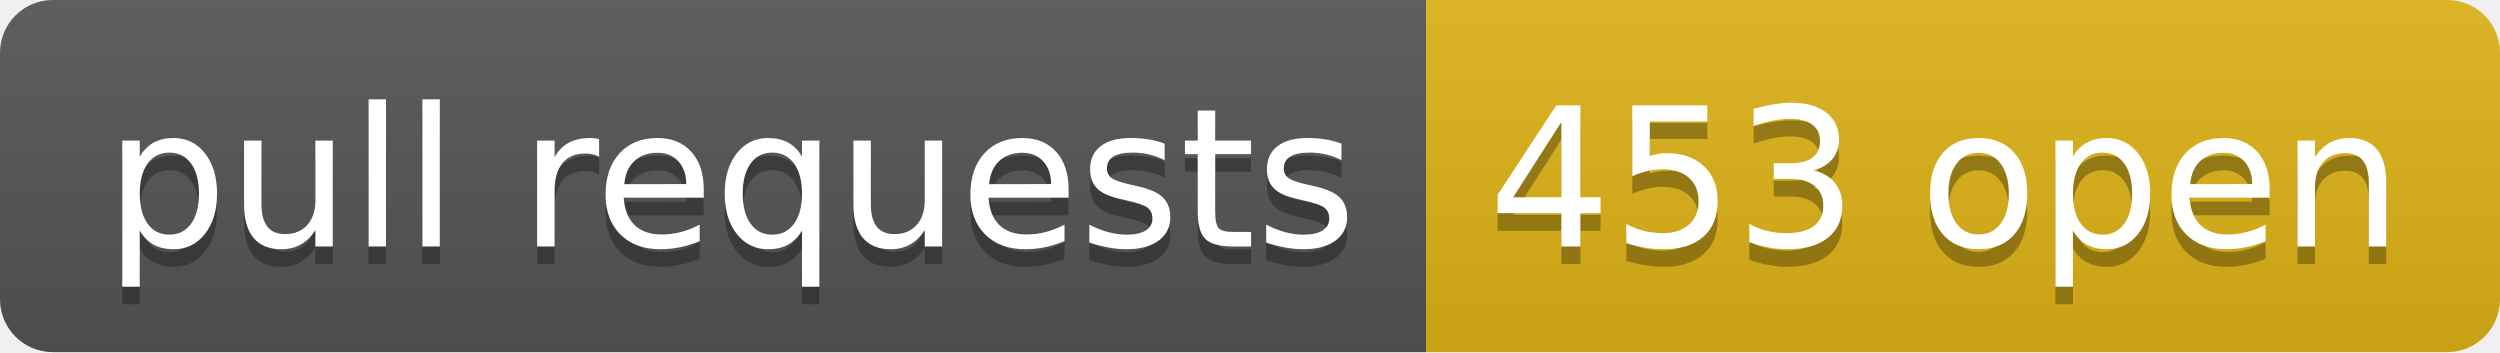
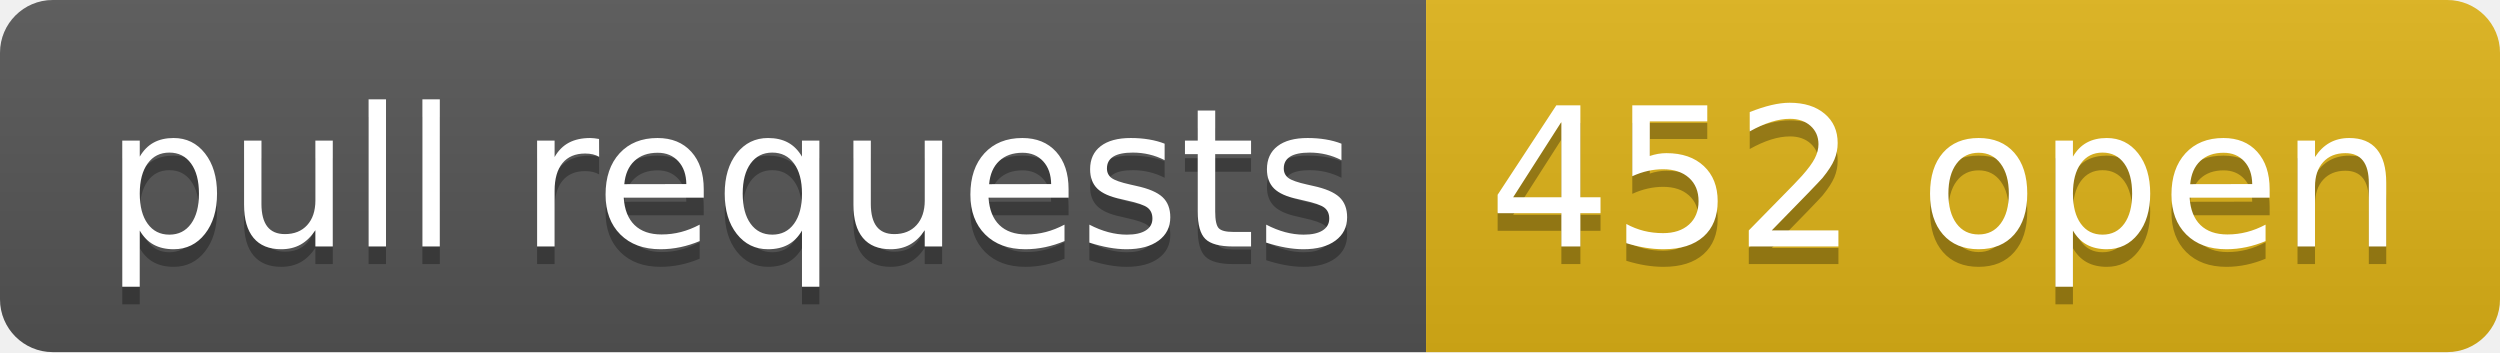
- <svg xmlns="http://www.w3.org/2000/svg" width="142" height="20" role="img" aria-label="pull requests: 453 open">
+ <svg xmlns="http://www.w3.org/2000/svg" width="142" height="20" role="img" aria-label="pull requests: 452 open">
  <linearGradient id="s" x2="0" y2="100%">
    <stop offset="0" stop-color="#bbb" stop-opacity=".1" />
    <stop offset="1" stop-opacity=".1" />
  </linearGradient>
  <clipPath id="r">
    <rect width="142" height="20" rx="3" fill="#fff" />
  </clipPath>
  <g clip-path="url(#r)">
    <rect width="81" height="20" fill="#555" />
    <rect x="81" width="61" height="20" fill="#dfb317" />
    <rect width="142" height="20" fill="url(#s)" />
  </g>
  <g fill="#fff" text-anchor="middle" font-family="Verdana,Geneva,DejaVu Sans,sans-serif" text-rendering="geometricPrecision" font-size="110">
    <text aria-hidden="true" x="415" y="150" fill="#010101" fill-opacity=".3" transform="scale(.1)" textLength="710">pull requests</text>
    <text x="415" y="140" transform="scale(.1)" fill="#fff" textLength="710">pull requests</text>
-     <text aria-hidden="true" x="1105" y="150" fill="#010101" fill-opacity=".3" transform="scale(.1)" textLength="510">453 open</text>
-     <text x="1105" y="140" transform="scale(.1)" fill="#fff" textLength="510">453 open</text>
+     <text aria-hidden="true" x="1105" y="150" fill="#010101" fill-opacity=".3" transform="scale(.1)" textLength="510">452 open</text>
+     <text x="1105" y="140" transform="scale(.1)" fill="#fff" textLength="510">452 open</text>
  </g>
</svg>
